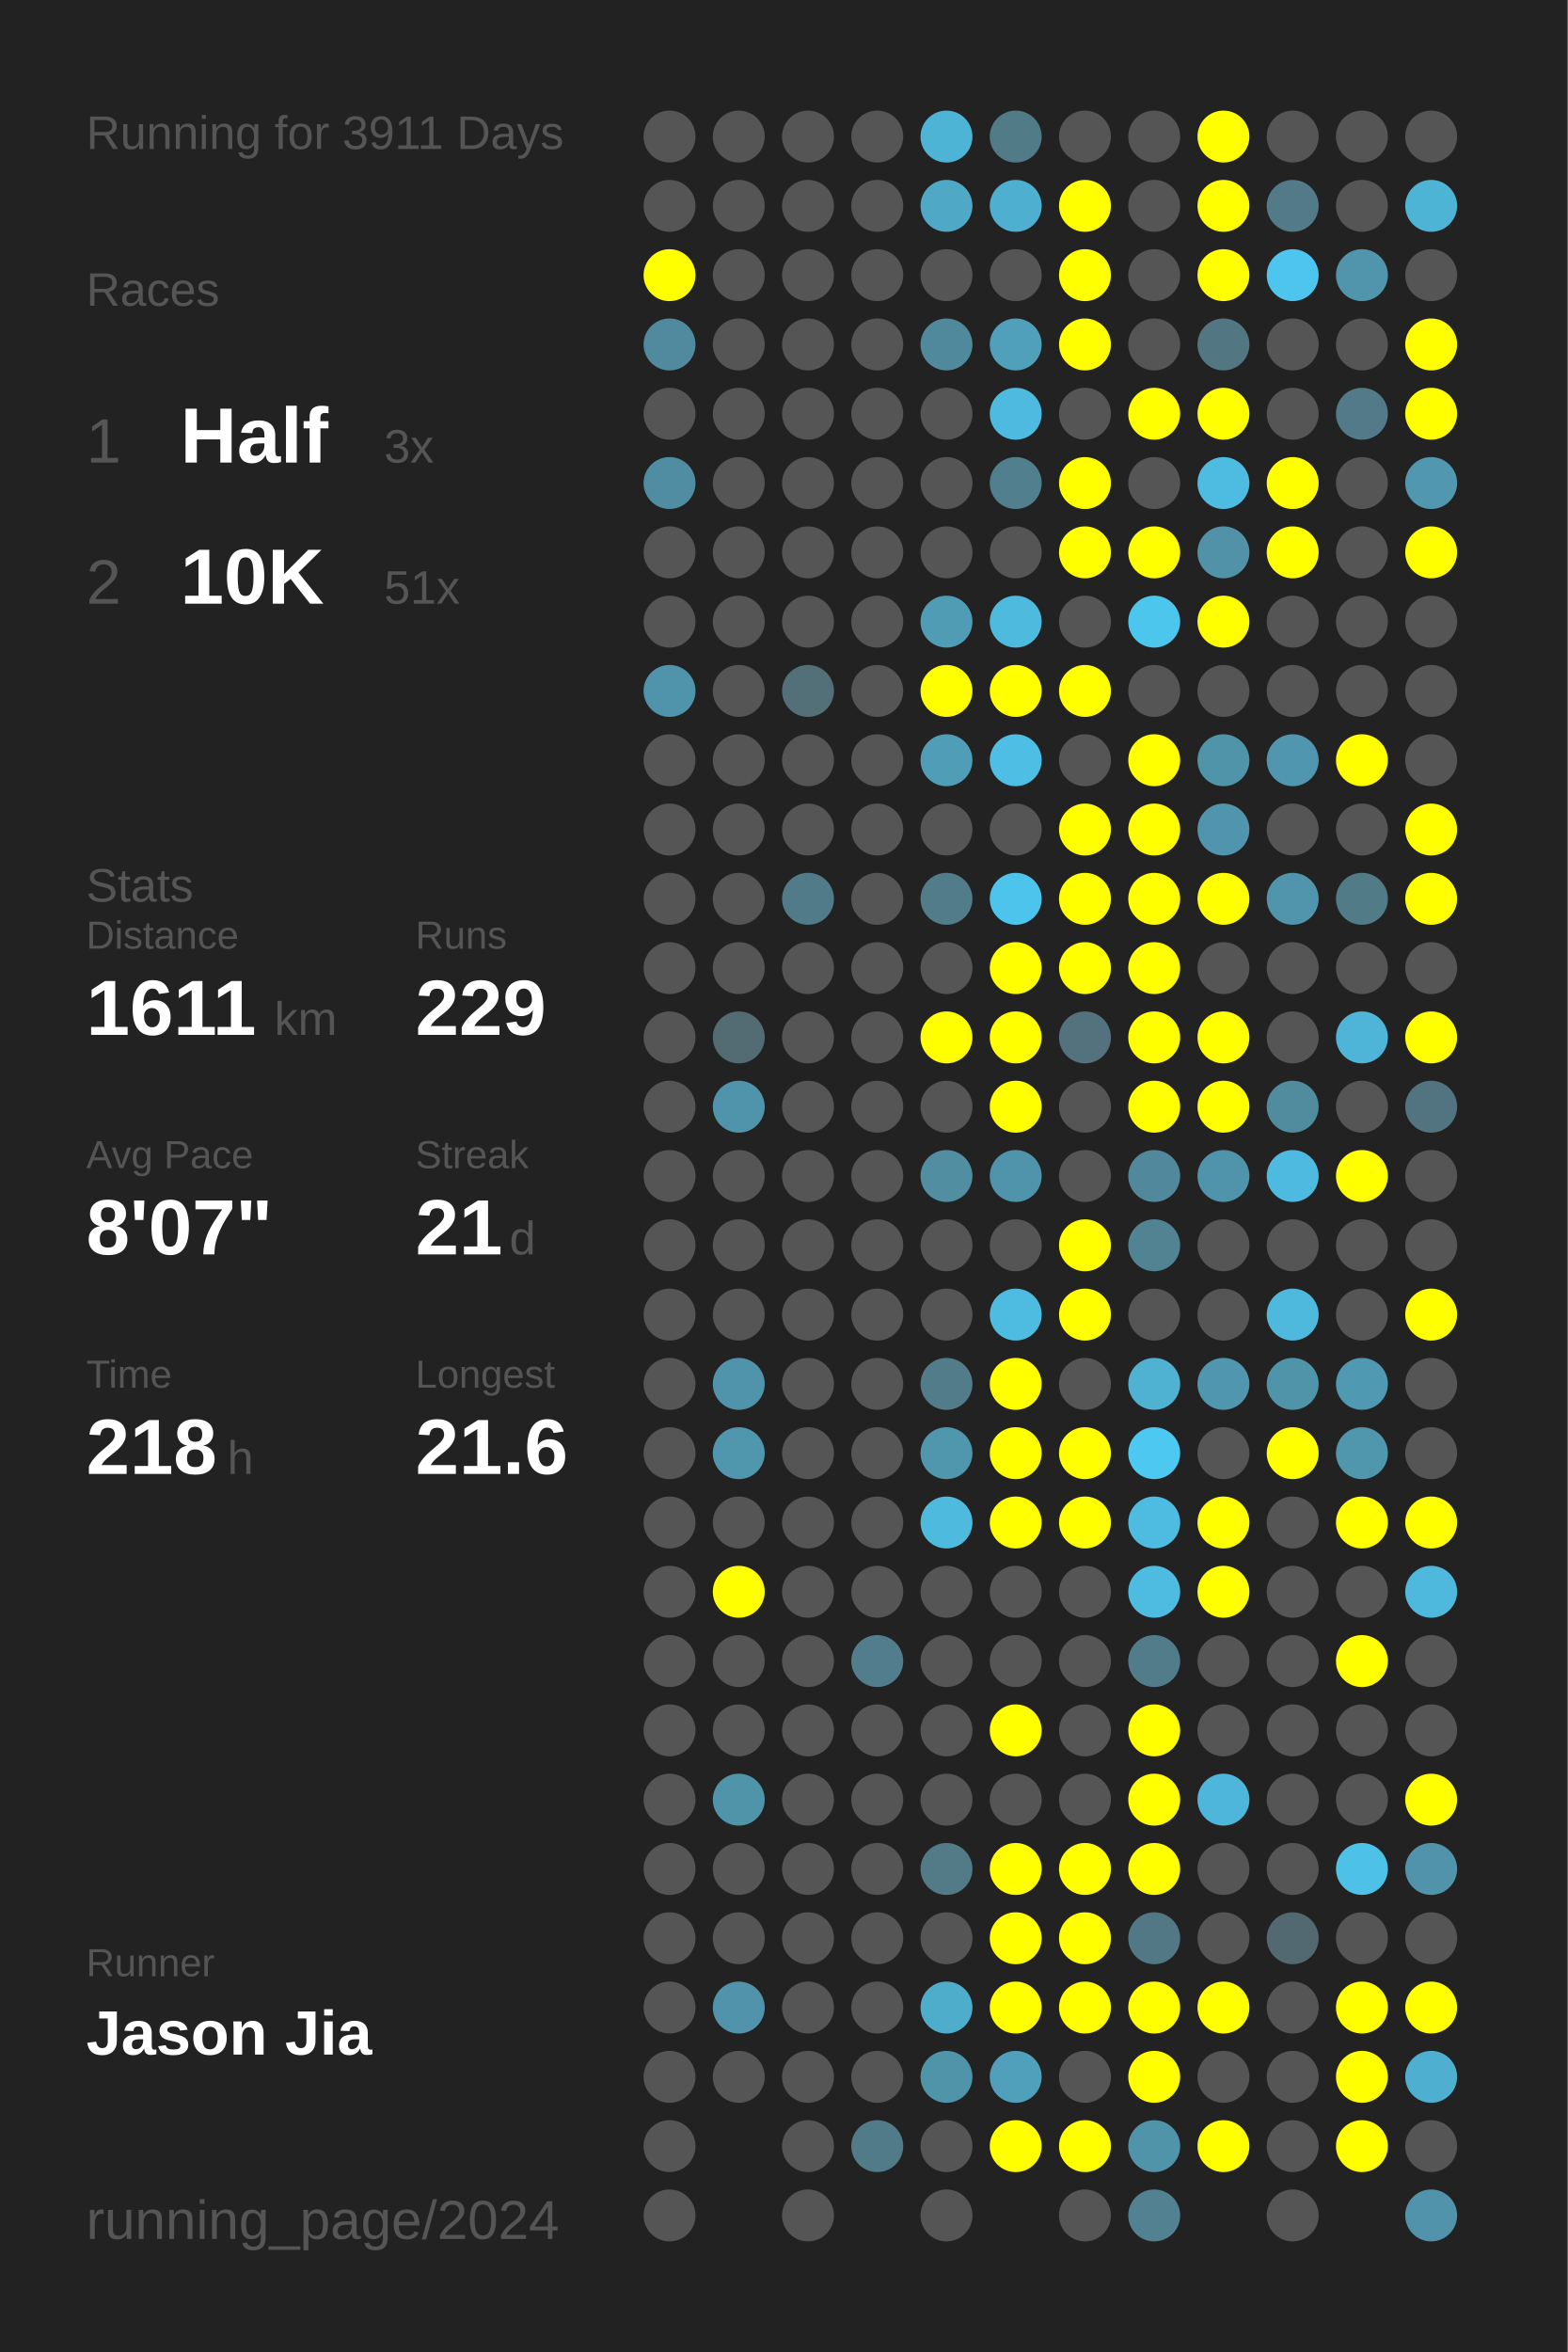
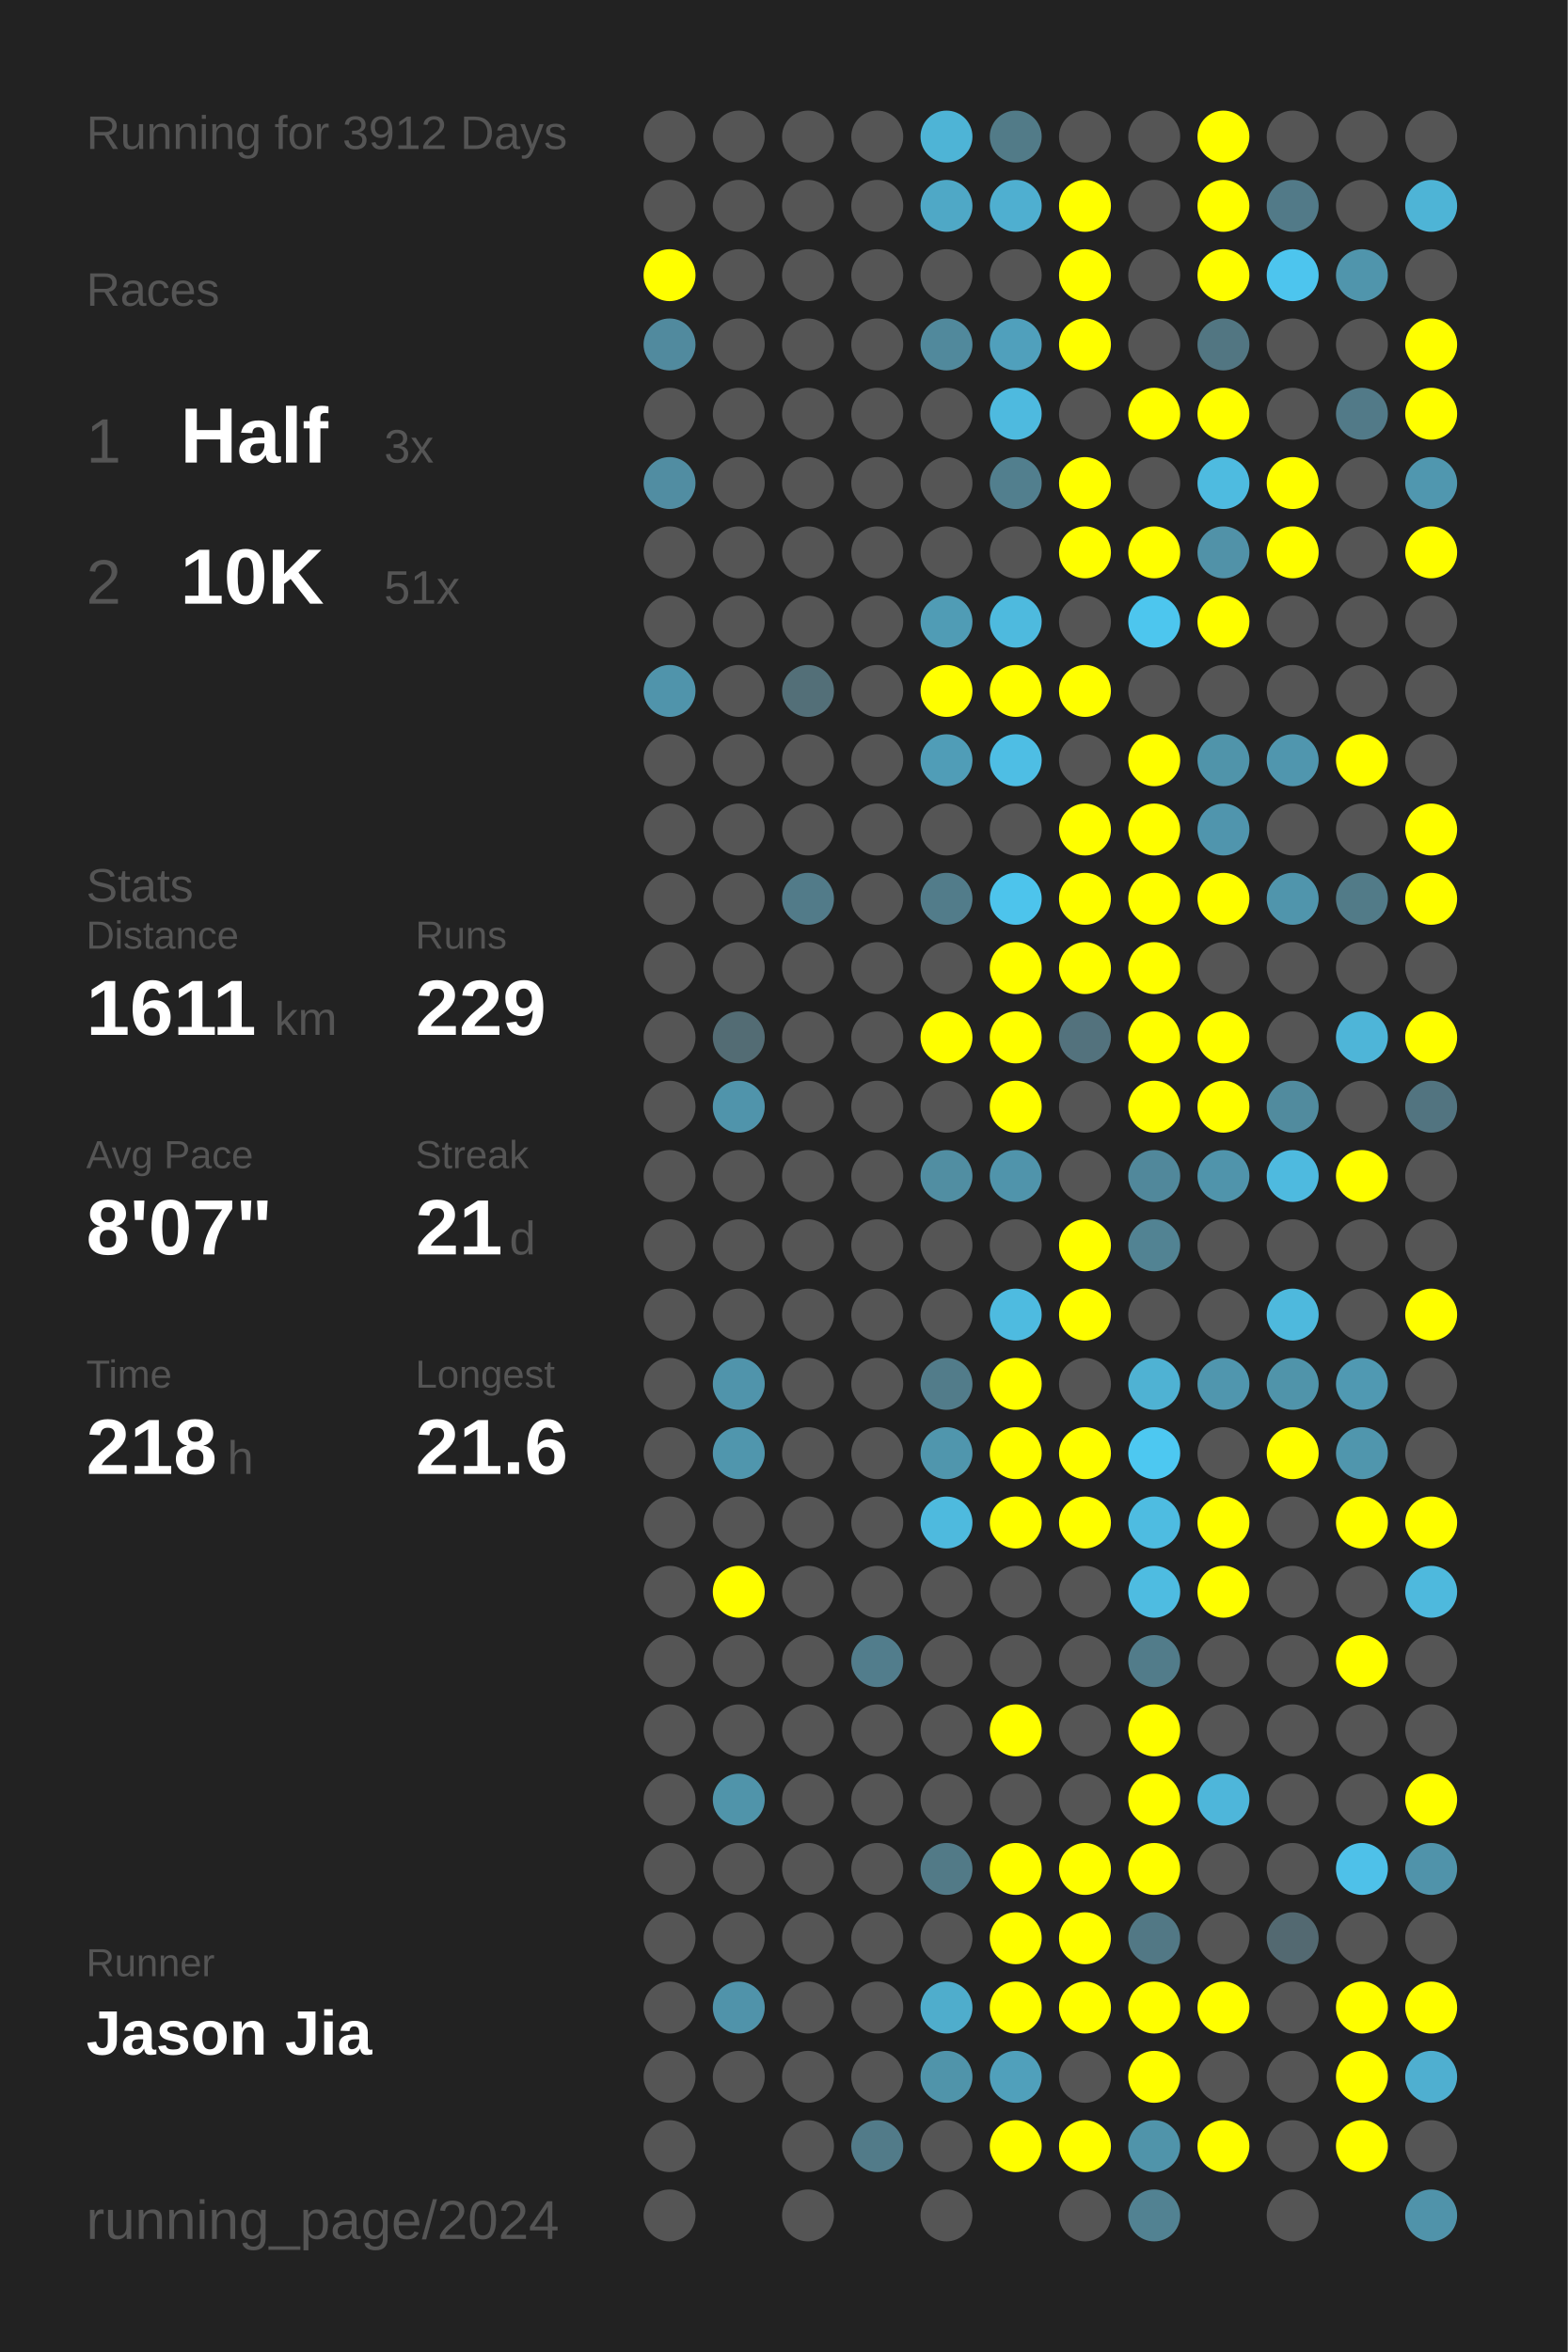
<svg xmlns="http://www.w3.org/2000/svg" baseProfile="full" height="300mm" version="1.1" viewBox="0,0,200,300" width="200mm">
  <defs />
  <rect fill="#222222" height="300" width="200" x="0" y="0" />
-   <text fill="#555555" style="font-size:6px; font-family:Arial;" x="11" y="19">Running for 3911 Days</text>
+   <text fill="#555555" style="font-size:6px; font-family:Arial;" x="11" y="19">Running for 3912 Days</text>
  <text fill="#555555" style="font-size:6px; font-family:Arial;" x="11" y="39">Races</text>
  <text fill="#555555" style="font-size:8px; font-family:Arial;" x="11" y="59">1</text>
  <text fill="#FFFFFF" style="font-size:10px; font-family:Arial; font-weight:bold;" x="23" y="59">Half</text>
  <text fill="#555555" style="font-size:6px; font-family:Arial;" x="49" y="59">3x</text>
  <text fill="#555555" style="font-size:8px; font-family:Arial;" x="11" y="77">2</text>
  <text fill="#FFFFFF" style="font-size:10px; font-family:Arial; font-weight:bold;" x="23" y="77">10K</text>
  <text fill="#555555" style="font-size:6px; font-family:Arial;" x="49" y="77">51x</text>
  <text fill="#555555" style="font-size:6px; font-family:Arial;" x="11" y="115">Stats</text>
  <text fill="#555555" style="font-size:5px; font-family:Arial;" x="11" y="121">Distance</text>
  <text fill="#FFFFFF" style="font-size:10px; font-family:Arial; font-weight:bold;" x="11" y="132">1611</text>
  <text fill="#555555" style="font-size:6px; font-family:Arial;" x="35" y="132">km</text>
  <text fill="#555555" style="font-size:5px; font-family:Arial;" x="53" y="121">Runs</text>
  <text fill="#FFFFFF" style="font-size:10px; font-family:Arial; font-weight:bold;" x="53" y="132">229</text>
  <text fill="#555555" style="font-size:5px; font-family:Arial;" x="11" y="149">Avg Pace</text>
  <text fill="#FFFFFF" style="font-size:10px; font-family:Arial; font-weight:bold;" x="11" y="160">8'07"</text>
  <text fill="#555555" style="font-size:5px; font-family:Arial;" x="53" y="149">Streak</text>
  <text fill="#FFFFFF" style="font-size:10px; font-family:Arial; font-weight:bold;" x="53" y="160">21</text>
  <text fill="#555555" style="font-size:6px; font-family:Arial;" x="65" y="160">d</text>
  <text fill="#555555" style="font-size:5px; font-family:Arial;" x="11" y="177">Time</text>
  <text fill="#FFFFFF" style="font-size:10px; font-family:Arial; font-weight:bold;" x="11" y="188">218</text>
  <text fill="#555555" style="font-size:6px; font-family:Arial;" x="29" y="188">h</text>
  <text fill="#555555" style="font-size:5px; font-family:Arial;" x="53" y="177">Longest</text>
  <text fill="#FFFFFF" style="font-size:10px; font-family:Arial; font-weight:bold;" x="53" y="188">21.6</text>
  <text fill="#555555" style="font-size:5px; font-family:Arial;" x="11" y="252.065">Runner</text>
  <text fill="#FFFFFF" style="font-size:8px; font-family:Arial; font-weight:bold;" x="11" y="262.065">Jason Jia</text>
  <text fill="#555555" style="font-size:7px; font-family:Arial;" x="11" y="285.581">running_page/2024</text>
  <circle cx="85.417" cy="17.419" fill="#555555" r="3.312" />
  <circle cx="85.417" cy="26.258" fill="#555555" r="3.312" />
  <circle cx="85.417" cy="35.097" fill="#FFFF00" r="3.312" />
  <circle cx="85.417" cy="43.935" fill="#518a9e" r="3.312" />
  <circle cx="85.417" cy="52.774" fill="#555555" r="3.312" />
  <circle cx="85.417" cy="61.613" fill="#518da2" r="3.312" />
  <circle cx="85.417" cy="70.452" fill="#555555" r="3.312" />
  <circle cx="85.417" cy="79.29" fill="#555555" r="3.312" />
  <circle cx="85.417" cy="88.129" fill="#5094ab" r="3.312" />
  <circle cx="85.417" cy="96.968" fill="#555555" r="3.312" />
  <circle cx="85.417" cy="105.806" fill="#555555" r="3.312" />
  <circle cx="85.417" cy="114.645" fill="#555555" r="3.312" />
  <circle cx="85.417" cy="123.484" fill="#555555" r="3.312" />
  <circle cx="85.417" cy="132.323" fill="#555555" r="3.312" />
  <circle cx="85.417" cy="141.161" fill="#555555" r="3.312" />
  <circle cx="85.417" cy="150" fill="#555555" r="3.312" />
  <circle cx="85.417" cy="158.839" fill="#555555" r="3.312" />
  <circle cx="85.417" cy="167.677" fill="#555555" r="3.312" />
  <circle cx="85.417" cy="176.516" fill="#555555" r="3.312" />
  <circle cx="85.417" cy="185.355" fill="#555555" r="3.312" />
  <circle cx="85.417" cy="194.194" fill="#555555" r="3.312" />
  <circle cx="85.417" cy="203.032" fill="#555555" r="3.312" />
  <circle cx="85.417" cy="211.871" fill="#555555" r="3.312" />
  <circle cx="85.417" cy="220.71" fill="#555555" r="3.312" />
  <circle cx="85.417" cy="229.548" fill="#555555" r="3.312" />
  <circle cx="85.417" cy="238.387" fill="#555555" r="3.312" />
  <circle cx="85.417" cy="247.226" fill="#555555" r="3.312" />
  <circle cx="85.417" cy="256.065" fill="#555555" r="3.312" />
  <circle cx="85.417" cy="264.903" fill="#555555" r="3.312" />
  <circle cx="85.417" cy="273.742" fill="#555555" r="3.312" />
  <circle cx="85.417" cy="282.581" fill="#555555" r="3.312" />
  <circle cx="94.25" cy="17.419" fill="#555555" r="3.312" />
  <circle cx="94.25" cy="26.258" fill="#555555" r="3.312" />
  <circle cx="94.25" cy="35.097" fill="#555555" r="3.312" />
  <circle cx="94.25" cy="43.935" fill="#555555" r="3.312" />
  <circle cx="94.25" cy="52.774" fill="#555555" r="3.312" />
  <circle cx="94.25" cy="61.613" fill="#555555" r="3.312" />
  <circle cx="94.25" cy="70.452" fill="#555555" r="3.312" />
  <circle cx="94.25" cy="79.29" fill="#555555" r="3.312" />
  <circle cx="94.25" cy="88.129" fill="#555555" r="3.312" />
  <circle cx="94.25" cy="96.968" fill="#555555" r="3.312" />
  <circle cx="94.25" cy="105.806" fill="#555555" r="3.312" />
  <circle cx="94.25" cy="114.645" fill="#555555" r="3.312" />
  <circle cx="94.25" cy="123.484" fill="#555555" r="3.312" />
  <circle cx="94.25" cy="132.323" fill="#536c74" r="3.312" />
  <circle cx="94.25" cy="141.161" fill="#5094ab" r="3.312" />
  <circle cx="94.25" cy="150" fill="#555555" r="3.312" />
  <circle cx="94.25" cy="158.839" fill="#555555" r="3.312" />
  <circle cx="94.25" cy="167.677" fill="#555555" r="3.312" />
  <circle cx="94.25" cy="176.516" fill="#5094ab" r="3.312" />
  <circle cx="94.25" cy="185.355" fill="#5096ad" r="3.312" />
  <circle cx="94.25" cy="194.194" fill="#555555" r="3.312" />
  <circle cx="94.25" cy="203.032" fill="#FFFF00" r="3.312" />
  <circle cx="94.25" cy="211.871" fill="#555555" r="3.312" />
  <circle cx="94.25" cy="220.71" fill="#555555" r="3.312" />
  <circle cx="94.25" cy="229.548" fill="#5094aa" r="3.312" />
  <circle cx="94.25" cy="238.387" fill="#555555" r="3.312" />
  <circle cx="94.25" cy="247.226" fill="#555555" r="3.312" />
  <circle cx="94.25" cy="256.065" fill="#5093aa" r="3.312" />
  <circle cx="94.25" cy="264.903" fill="#555555" r="3.312" />
  <circle cx="103.083" cy="17.419" fill="#555555" r="3.312" />
  <circle cx="103.083" cy="26.258" fill="#555555" r="3.312" />
  <circle cx="103.083" cy="35.097" fill="#555555" r="3.312" />
  <circle cx="103.083" cy="43.935" fill="#555555" r="3.312" />
  <circle cx="103.083" cy="52.774" fill="#555555" r="3.312" />
  <circle cx="103.083" cy="61.613" fill="#555555" r="3.312" />
  <circle cx="103.083" cy="70.452" fill="#555555" r="3.312" />
  <circle cx="103.083" cy="79.29" fill="#555555" r="3.312" />
  <circle cx="103.083" cy="88.129" fill="#536f78" r="3.312" />
  <circle cx="103.083" cy="96.968" fill="#555555" r="3.312" />
  <circle cx="103.083" cy="105.806" fill="#555555" r="3.312" />
  <circle cx="103.083" cy="114.645" fill="#527b89" r="3.312" />
  <circle cx="103.083" cy="123.484" fill="#555555" r="3.312" />
  <circle cx="103.083" cy="132.323" fill="#555555" r="3.312" />
  <circle cx="103.083" cy="141.161" fill="#555555" r="3.312" />
  <circle cx="103.083" cy="150" fill="#555555" r="3.312" />
  <circle cx="103.083" cy="158.839" fill="#555555" r="3.312" />
  <circle cx="103.083" cy="167.677" fill="#555555" r="3.312" />
  <circle cx="103.083" cy="176.516" fill="#555555" r="3.312" />
  <circle cx="103.083" cy="185.355" fill="#555555" r="3.312" />
  <circle cx="103.083" cy="194.194" fill="#555555" r="3.312" />
  <circle cx="103.083" cy="203.032" fill="#555555" r="3.312" />
  <circle cx="103.083" cy="211.871" fill="#555555" r="3.312" />
  <circle cx="103.083" cy="220.71" fill="#555555" r="3.312" />
  <circle cx="103.083" cy="229.548" fill="#555555" r="3.312" />
  <circle cx="103.083" cy="238.387" fill="#555555" r="3.312" />
  <circle cx="103.083" cy="247.226" fill="#555555" r="3.312" />
  <circle cx="103.083" cy="256.065" fill="#555555" r="3.312" />
  <circle cx="103.083" cy="264.903" fill="#555555" r="3.312" />
  <circle cx="103.083" cy="273.742" fill="#555555" r="3.312" />
  <circle cx="103.083" cy="282.581" fill="#555555" r="3.312" />
  <circle cx="111.917" cy="17.419" fill="#555555" r="3.312" />
  <circle cx="111.917" cy="26.258" fill="#555555" r="3.312" />
  <circle cx="111.917" cy="35.097" fill="#555555" r="3.312" />
  <circle cx="111.917" cy="43.935" fill="#555555" r="3.312" />
  <circle cx="111.917" cy="52.774" fill="#555555" r="3.312" />
  <circle cx="111.917" cy="61.613" fill="#555555" r="3.312" />
  <circle cx="111.917" cy="70.452" fill="#555555" r="3.312" />
  <circle cx="111.917" cy="79.29" fill="#555555" r="3.312" />
  <circle cx="111.917" cy="88.129" fill="#555555" r="3.312" />
  <circle cx="111.917" cy="96.968" fill="#555555" r="3.312" />
  <circle cx="111.917" cy="105.806" fill="#555555" r="3.312" />
  <circle cx="111.917" cy="114.645" fill="#555555" r="3.312" />
  <circle cx="111.917" cy="123.484" fill="#555555" r="3.312" />
  <circle cx="111.917" cy="132.323" fill="#555555" r="3.312" />
  <circle cx="111.917" cy="141.161" fill="#555555" r="3.312" />
  <circle cx="111.917" cy="150" fill="#555555" r="3.312" />
  <circle cx="111.917" cy="158.839" fill="#555555" r="3.312" />
  <circle cx="111.917" cy="167.677" fill="#555555" r="3.312" />
  <circle cx="111.917" cy="176.516" fill="#555555" r="3.312" />
  <circle cx="111.917" cy="185.355" fill="#555555" r="3.312" />
  <circle cx="111.917" cy="194.194" fill="#555555" r="3.312" />
  <circle cx="111.917" cy="203.032" fill="#555555" r="3.312" />
  <circle cx="111.917" cy="211.871" fill="#527d8c" r="3.312" />
  <circle cx="111.917" cy="220.71" fill="#555555" r="3.312" />
  <circle cx="111.917" cy="229.548" fill="#555555" r="3.312" />
  <circle cx="111.917" cy="238.387" fill="#555555" r="3.312" />
  <circle cx="111.917" cy="247.226" fill="#555555" r="3.312" />
  <circle cx="111.917" cy="256.065" fill="#555555" r="3.312" />
  <circle cx="111.917" cy="264.903" fill="#555555" r="3.312" />
  <circle cx="111.917" cy="273.742" fill="#527b89" r="3.312" />
  <circle cx="120.75" cy="17.419" fill="#4eb4d6" r="3.312" />
  <circle cx="120.75" cy="26.258" fill="#4fa8c6" r="3.312" />
  <circle cx="120.75" cy="35.097" fill="#555555" r="3.312" />
  <circle cx="120.75" cy="43.935" fill="#51899c" r="3.312" />
  <circle cx="120.75" cy="52.774" fill="#555555" r="3.312" />
  <circle cx="120.75" cy="61.613" fill="#555555" r="3.312" />
  <circle cx="120.75" cy="70.452" fill="#555555" r="3.312" />
  <circle cx="120.75" cy="79.29" fill="#509cb5" r="3.312" />
  <circle cx="120.75" cy="88.129" fill="#FFFF00" r="3.312" />
  <circle cx="120.75" cy="96.968" fill="#509db7" r="3.312" />
  <circle cx="120.75" cy="105.806" fill="#555555" r="3.312" />
  <circle cx="120.75" cy="114.645" fill="#527c8a" r="3.312" />
  <circle cx="120.75" cy="123.484" fill="#555555" r="3.312" />
  <circle cx="120.75" cy="132.323" fill="#FFFF00" r="3.312" />
  <circle cx="120.75" cy="141.161" fill="#555555" r="3.312" />
  <circle cx="120.75" cy="150" fill="#518ea2" r="3.312" />
  <circle cx="120.75" cy="158.839" fill="#555555" r="3.312" />
  <circle cx="120.75" cy="167.677" fill="#555555" r="3.312" />
  <circle cx="120.75" cy="176.516" fill="#527c8a" r="3.312" />
  <circle cx="120.75" cy="185.355" fill="#5096ad" r="3.312" />
  <circle cx="120.75" cy="194.194" fill="#4ebade" r="3.312" />
  <circle cx="120.75" cy="203.032" fill="#555555" r="3.312" />
  <circle cx="120.75" cy="211.871" fill="#555555" r="3.312" />
  <circle cx="120.75" cy="220.71" fill="#555555" r="3.312" />
  <circle cx="120.75" cy="229.548" fill="#555555" r="3.312" />
  <circle cx="120.75" cy="238.387" fill="#527a87" r="3.312" />
  <circle cx="120.75" cy="247.226" fill="#555555" r="3.312" />
  <circle cx="120.75" cy="256.065" fill="#4fadcc" r="3.312" />
  <circle cx="120.75" cy="264.903" fill="#5094aa" r="3.312" />
  <circle cx="120.75" cy="273.742" fill="#555555" r="3.312" />
  <circle cx="120.75" cy="282.581" fill="#555555" r="3.312" />
  <circle cx="129.583" cy="17.419" fill="#527b88" r="3.312" />
  <circle cx="129.583" cy="26.258" fill="#4fafd0" r="3.312" />
  <circle cx="129.583" cy="35.097" fill="#555555" r="3.312" />
  <circle cx="129.583" cy="43.935" fill="#50a0bc" r="3.312" />
  <circle cx="129.583" cy="52.774" fill="#4ebadf" r="3.312" />
  <circle cx="129.583" cy="61.613" fill="#527f8e" r="3.312" />
  <circle cx="129.583" cy="70.452" fill="#555555" r="3.312" />
  <circle cx="129.583" cy="79.29" fill="#4ebade" r="3.312" />
  <circle cx="129.583" cy="88.129" fill="#FFFF00" r="3.312" />
  <circle cx="129.583" cy="96.968" fill="#4ebee4" r="3.312" />
  <circle cx="129.583" cy="105.806" fill="#555555" r="3.312" />
  <circle cx="129.583" cy="114.645" fill="#4dc4ec" r="3.312" />
  <circle cx="129.583" cy="123.484" fill="#FFFF00" r="3.312" />
  <circle cx="129.583" cy="132.323" fill="#FFFF00" r="3.312" />
  <circle cx="129.583" cy="141.161" fill="#FFFF00" r="3.312" />
  <circle cx="129.583" cy="150" fill="#5094ab" r="3.312" />
  <circle cx="129.583" cy="158.839" fill="#555555" r="3.312" />
  <circle cx="129.583" cy="167.677" fill="#4ebbe0" r="3.312" />
  <circle cx="129.583" cy="176.516" fill="#FFFF00" r="3.312" />
  <circle cx="129.583" cy="185.355" fill="#FFFF00" r="3.312" />
  <circle cx="129.583" cy="194.194" fill="#FFFF00" r="3.312" />
  <circle cx="129.583" cy="203.032" fill="#555555" r="3.312" />
  <circle cx="129.583" cy="211.871" fill="#555555" r="3.312" />
  <circle cx="129.583" cy="220.71" fill="#FFFF00" r="3.312" />
  <circle cx="129.583" cy="229.548" fill="#555555" r="3.312" />
  <circle cx="129.583" cy="238.387" fill="#FFFF00" r="3.312" />
  <circle cx="129.583" cy="247.226" fill="#FFFF00" r="3.312" />
  <circle cx="129.583" cy="256.065" fill="#FFFF00" r="3.312" />
  <circle cx="129.583" cy="264.903" fill="#50a0bb" r="3.312" />
  <circle cx="129.583" cy="273.742" fill="#FFFF00" r="3.312" />
  <circle cx="138.417" cy="17.419" fill="#555555" r="3.312" />
  <circle cx="138.417" cy="26.258" fill="#FFFF00" r="3.312" />
  <circle cx="138.417" cy="35.097" fill="#FFFF00" r="3.312" />
  <circle cx="138.417" cy="43.935" fill="#FFFF00" r="3.312" />
  <circle cx="138.417" cy="52.774" fill="#555555" r="3.312" />
  <circle cx="138.417" cy="61.613" fill="#FFFF00" r="3.312" />
  <circle cx="138.417" cy="70.452" fill="#FFFF00" r="3.312" />
  <circle cx="138.417" cy="79.29" fill="#555555" r="3.312" />
  <circle cx="138.417" cy="88.129" fill="#FFFF00" r="3.312" />
  <circle cx="138.417" cy="96.968" fill="#555555" r="3.312" />
  <circle cx="138.417" cy="105.806" fill="#FFFF00" r="3.312" />
  <circle cx="138.417" cy="114.645" fill="#FFFF00" r="3.312" />
  <circle cx="138.417" cy="123.484" fill="#FFFF00" r="3.312" />
  <circle cx="138.417" cy="132.323" fill="#53727d" r="3.312" />
  <circle cx="138.417" cy="141.161" fill="#555555" r="3.312" />
  <circle cx="138.417" cy="150" fill="#555555" r="3.312" />
  <circle cx="138.417" cy="158.839" fill="#FFFF00" r="3.312" />
  <circle cx="138.417" cy="167.677" fill="#FFFF00" r="3.312" />
  <circle cx="138.417" cy="176.516" fill="#555555" r="3.312" />
  <circle cx="138.417" cy="185.355" fill="#FFFF00" r="3.312" />
  <circle cx="138.417" cy="194.194" fill="#FFFF00" r="3.312" />
  <circle cx="138.417" cy="203.032" fill="#555555" r="3.312" />
  <circle cx="138.417" cy="211.871" fill="#555555" r="3.312" />
  <circle cx="138.417" cy="220.71" fill="#555555" r="3.312" />
  <circle cx="138.417" cy="229.548" fill="#555555" r="3.312" />
  <circle cx="138.417" cy="238.387" fill="#FFFF00" r="3.312" />
  <circle cx="138.417" cy="247.226" fill="#FFFF00" r="3.312" />
  <circle cx="138.417" cy="256.065" fill="#FFFF00" r="3.312" />
  <circle cx="138.417" cy="264.903" fill="#555555" r="3.312" />
  <circle cx="138.417" cy="273.742" fill="#FFFF00" r="3.312" />
  <circle cx="138.417" cy="282.581" fill="#555555" r="3.312" />
  <circle cx="147.25" cy="17.419" fill="#555555" r="3.312" />
  <circle cx="147.25" cy="26.258" fill="#555555" r="3.312" />
  <circle cx="147.25" cy="35.097" fill="#555555" r="3.312" />
  <circle cx="147.25" cy="43.935" fill="#555555" r="3.312" />
  <circle cx="147.25" cy="52.774" fill="#FFFF00" r="3.312" />
  <circle cx="147.25" cy="61.613" fill="#555555" r="3.312" />
  <circle cx="147.25" cy="70.452" fill="#FFFF00" r="3.312" />
  <circle cx="147.25" cy="79.29" fill="#4dc6ee" r="3.312" />
  <circle cx="147.25" cy="88.129" fill="#555555" r="3.312" />
  <circle cx="147.25" cy="96.968" fill="#FFFF00" r="3.312" />
  <circle cx="147.25" cy="105.806" fill="#FFFF00" r="3.312" />
  <circle cx="147.25" cy="114.645" fill="#FFFF00" r="3.312" />
  <circle cx="147.25" cy="123.484" fill="#FFFF00" r="3.312" />
  <circle cx="147.25" cy="132.323" fill="#FFFF00" r="3.312" />
  <circle cx="147.25" cy="141.161" fill="#FFFF00" r="3.312" />
  <circle cx="147.25" cy="150" fill="#51889b" r="3.312" />
  <circle cx="147.25" cy="158.839" fill="#528393" r="3.312" />
  <circle cx="147.25" cy="167.677" fill="#555555" r="3.312" />
  <circle cx="147.25" cy="176.516" fill="#4fb2d3" r="3.312" />
  <circle cx="147.25" cy="185.355" fill="#4dc8f1" r="3.312" />
  <circle cx="147.25" cy="194.194" fill="#4ebce1" r="3.312" />
  <circle cx="147.25" cy="203.032" fill="#4ebce1" r="3.312" />
  <circle cx="147.25" cy="211.871" fill="#527c8a" r="3.312" />
  <circle cx="147.25" cy="220.71" fill="#FFFF00" r="3.312" />
  <circle cx="147.25" cy="229.548" fill="#FFFF00" r="3.312" />
  <circle cx="147.25" cy="238.387" fill="#FFFF00" r="3.312" />
  <circle cx="147.25" cy="247.226" fill="#527885" r="3.312" />
  <circle cx="147.25" cy="256.065" fill="#FFFF00" r="3.312" />
  <circle cx="147.25" cy="264.903" fill="#FFFF00" r="3.312" />
  <circle cx="147.25" cy="273.742" fill="#5094aa" r="3.312" />
  <circle cx="147.25" cy="282.581" fill="#528292" r="3.312" />
  <circle cx="156.083" cy="17.419" fill="#FFFF00" r="3.312" />
  <circle cx="156.083" cy="26.258" fill="#FFFF00" r="3.312" />
  <circle cx="156.083" cy="35.097" fill="#FFFF00" r="3.312" />
  <circle cx="156.083" cy="43.935" fill="#527682" r="3.312" />
  <circle cx="156.083" cy="52.774" fill="#FFFF00" r="3.312" />
  <circle cx="156.083" cy="61.613" fill="#4ebbe0" r="3.312" />
  <circle cx="156.083" cy="70.452" fill="#5192a8" r="3.312" />
  <circle cx="156.083" cy="79.29" fill="#FFFF00" r="3.312" />
  <circle cx="156.083" cy="88.129" fill="#555555" r="3.312" />
  <circle cx="156.083" cy="96.968" fill="#5094aa" r="3.312" />
  <circle cx="156.083" cy="105.806" fill="#5095ad" r="3.312" />
  <circle cx="156.083" cy="114.645" fill="#FFFF00" r="3.312" />
  <circle cx="156.083" cy="123.484" fill="#555555" r="3.312" />
  <circle cx="156.083" cy="132.323" fill="#FFFF00" r="3.312" />
  <circle cx="156.083" cy="141.161" fill="#FFFF00" r="3.312" />
  <circle cx="156.083" cy="150" fill="#5094ab" r="3.312" />
  <circle cx="156.083" cy="158.839" fill="#555555" r="3.312" />
  <circle cx="156.083" cy="167.677" fill="#555555" r="3.312" />
  <circle cx="156.083" cy="176.516" fill="#5096ae" r="3.312" />
  <circle cx="156.083" cy="185.355" fill="#555555" r="3.312" />
  <circle cx="156.083" cy="194.194" fill="#FFFF00" r="3.312" />
  <circle cx="156.083" cy="203.032" fill="#FFFF00" r="3.312" />
  <circle cx="156.083" cy="211.871" fill="#555555" r="3.312" />
  <circle cx="156.083" cy="220.71" fill="#555555" r="3.312" />
  <circle cx="156.083" cy="229.548" fill="#4eb6da" r="3.312" />
  <circle cx="156.083" cy="238.387" fill="#555555" r="3.312" />
  <circle cx="156.083" cy="247.226" fill="#555555" r="3.312" />
  <circle cx="156.083" cy="256.065" fill="#FFFF00" r="3.312" />
  <circle cx="156.083" cy="264.903" fill="#555555" r="3.312" />
  <circle cx="156.083" cy="273.742" fill="#FFFF00" r="3.312" />
  <circle cx="164.917" cy="17.419" fill="#555555" r="3.312" />
  <circle cx="164.917" cy="26.258" fill="#527a88" r="3.312" />
  <circle cx="164.917" cy="35.097" fill="#4dc5ee" r="3.312" />
  <circle cx="164.917" cy="43.935" fill="#555555" r="3.312" />
  <circle cx="164.917" cy="52.774" fill="#555555" r="3.312" />
  <circle cx="164.917" cy="61.613" fill="#FFFF00" r="3.312" />
  <circle cx="164.917" cy="70.452" fill="#FFFF00" r="3.312" />
  <circle cx="164.917" cy="79.29" fill="#555555" r="3.312" />
  <circle cx="164.917" cy="88.129" fill="#555555" r="3.312" />
  <circle cx="164.917" cy="96.968" fill="#5096ae" r="3.312" />
  <circle cx="164.917" cy="105.806" fill="#555555" r="3.312" />
  <circle cx="164.917" cy="114.645" fill="#5095ac" r="3.312" />
  <circle cx="164.917" cy="123.484" fill="#555555" r="3.312" />
  <circle cx="164.917" cy="132.323" fill="#555555" r="3.312" />
  <circle cx="164.917" cy="141.161" fill="#518b9e" r="3.312" />
  <circle cx="164.917" cy="150" fill="#4ebadf" r="3.312" />
  <circle cx="164.917" cy="158.839" fill="#555555" r="3.312" />
  <circle cx="164.917" cy="167.677" fill="#4eb9dd" r="3.312" />
  <circle cx="164.917" cy="176.516" fill="#5094aa" r="3.312" />
  <circle cx="164.917" cy="185.355" fill="#FFFF00" r="3.312" />
  <circle cx="164.917" cy="194.194" fill="#555555" r="3.312" />
  <circle cx="164.917" cy="203.032" fill="#555555" r="3.312" />
  <circle cx="164.917" cy="211.871" fill="#555555" r="3.312" />
  <circle cx="164.917" cy="220.71" fill="#555555" r="3.312" />
  <circle cx="164.917" cy="229.548" fill="#555555" r="3.312" />
  <circle cx="164.917" cy="238.387" fill="#555555" r="3.312" />
  <circle cx="164.917" cy="247.226" fill="#536971" r="3.312" />
  <circle cx="164.917" cy="256.065" fill="#555555" r="3.312" />
  <circle cx="164.917" cy="264.903" fill="#555555" r="3.312" />
  <circle cx="164.917" cy="273.742" fill="#555555" r="3.312" />
  <circle cx="164.917" cy="282.581" fill="#555555" r="3.312" />
  <circle cx="173.75" cy="17.419" fill="#555555" r="3.312" />
  <circle cx="173.75" cy="26.258" fill="#555555" r="3.312" />
  <circle cx="173.75" cy="35.097" fill="#5095ac" r="3.312" />
  <circle cx="173.75" cy="43.935" fill="#555555" r="3.312" />
  <circle cx="173.75" cy="52.774" fill="#527a88" r="3.312" />
  <circle cx="173.75" cy="61.613" fill="#555555" r="3.312" />
  <circle cx="173.75" cy="70.452" fill="#555555" r="3.312" />
  <circle cx="173.75" cy="79.29" fill="#555555" r="3.312" />
  <circle cx="173.75" cy="88.129" fill="#555555" r="3.312" />
  <circle cx="173.75" cy="96.968" fill="#FFFF00" r="3.312" />
  <circle cx="173.75" cy="105.806" fill="#555555" r="3.312" />
  <circle cx="173.75" cy="114.645" fill="#527b88" r="3.312" />
  <circle cx="173.75" cy="123.484" fill="#555555" r="3.312" />
  <circle cx="173.75" cy="132.323" fill="#4eb5d8" r="3.312" />
  <circle cx="173.75" cy="141.161" fill="#555555" r="3.312" />
  <circle cx="173.75" cy="150" fill="#FFFF00" r="3.312" />
  <circle cx="173.75" cy="158.839" fill="#555555" r="3.312" />
  <circle cx="173.75" cy="167.677" fill="#555555" r="3.312" />
  <circle cx="173.75" cy="176.516" fill="#5099b2" r="3.312" />
  <circle cx="173.75" cy="185.355" fill="#5096ad" r="3.312" />
  <circle cx="173.75" cy="194.194" fill="#FFFF00" r="3.312" />
  <circle cx="173.75" cy="203.032" fill="#555555" r="3.312" />
  <circle cx="173.75" cy="211.871" fill="#FFFF00" r="3.312" />
  <circle cx="173.75" cy="220.71" fill="#555555" r="3.312" />
  <circle cx="173.75" cy="229.548" fill="#555555" r="3.312" />
  <circle cx="173.75" cy="238.387" fill="#4ec1e9" r="3.312" />
  <circle cx="173.75" cy="247.226" fill="#555555" r="3.312" />
  <circle cx="173.75" cy="256.065" fill="#FFFF00" r="3.312" />
  <circle cx="173.75" cy="264.903" fill="#FFFF00" r="3.312" />
  <circle cx="173.75" cy="273.742" fill="#FFFF00" r="3.312" />
  <circle cx="182.583" cy="17.419" fill="#555555" r="3.312" />
  <circle cx="182.583" cy="26.258" fill="#4eb4d6" r="3.312" />
  <circle cx="182.583" cy="35.097" fill="#555555" r="3.312" />
  <circle cx="182.583" cy="43.935" fill="#FFFF00" r="3.312" />
  <circle cx="182.583" cy="52.774" fill="#FFFF00" r="3.312" />
  <circle cx="182.583" cy="61.613" fill="#5097af" r="3.312" />
  <circle cx="182.583" cy="70.452" fill="#FFFF00" r="3.312" />
  <circle cx="182.583" cy="79.29" fill="#555555" r="3.312" />
  <circle cx="182.583" cy="88.129" fill="#555555" r="3.312" />
  <circle cx="182.583" cy="96.968" fill="#555555" r="3.312" />
  <circle cx="182.583" cy="105.806" fill="#FFFF00" r="3.312" />
  <circle cx="182.583" cy="114.645" fill="#FFFF00" r="3.312" />
  <circle cx="182.583" cy="123.484" fill="#555555" r="3.312" />
  <circle cx="182.583" cy="132.323" fill="#FFFF00" r="3.312" />
  <circle cx="182.583" cy="141.161" fill="#527480" r="3.312" />
  <circle cx="182.583" cy="150" fill="#555555" r="3.312" />
  <circle cx="182.583" cy="158.839" fill="#555555" r="3.312" />
  <circle cx="182.583" cy="167.677" fill="#FFFF00" r="3.312" />
  <circle cx="182.583" cy="176.516" fill="#555555" r="3.312" />
  <circle cx="182.583" cy="185.355" fill="#555555" r="3.312" />
  <circle cx="182.583" cy="194.194" fill="#FFFF00" r="3.312" />
  <circle cx="182.583" cy="203.032" fill="#4eb9dd" r="3.312" />
  <circle cx="182.583" cy="211.871" fill="#555555" r="3.312" />
  <circle cx="182.583" cy="220.71" fill="#555555" r="3.312" />
  <circle cx="182.583" cy="229.548" fill="#FFFF00" r="3.312" />
  <circle cx="182.583" cy="238.387" fill="#5093aa" r="3.312" />
  <circle cx="182.583" cy="247.226" fill="#555555" r="3.312" />
  <circle cx="182.583" cy="256.065" fill="#FFFF00" r="3.312" />
  <circle cx="182.583" cy="264.903" fill="#4fafd0" r="3.312" />
  <circle cx="182.583" cy="273.742" fill="#555555" r="3.312" />
  <circle cx="182.583" cy="282.581" fill="#5093aa" r="3.312" />
</svg>
